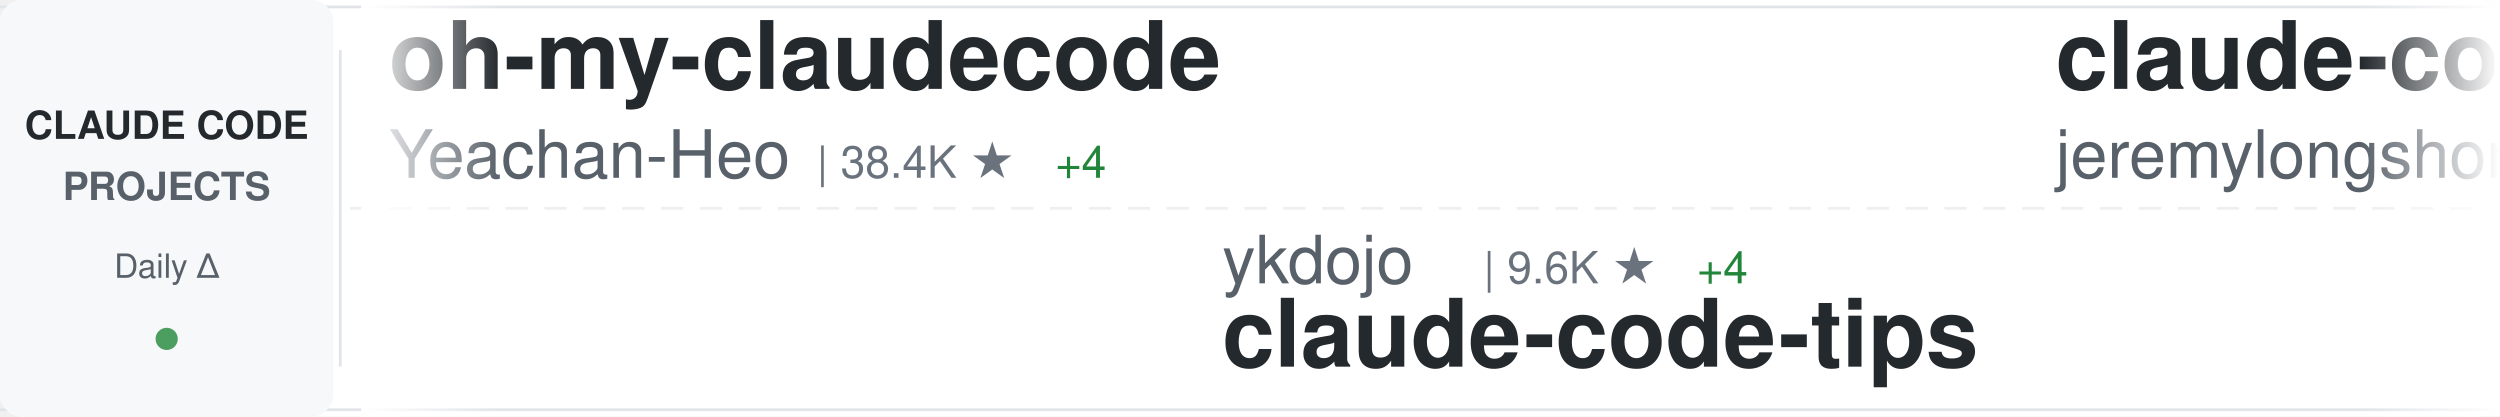
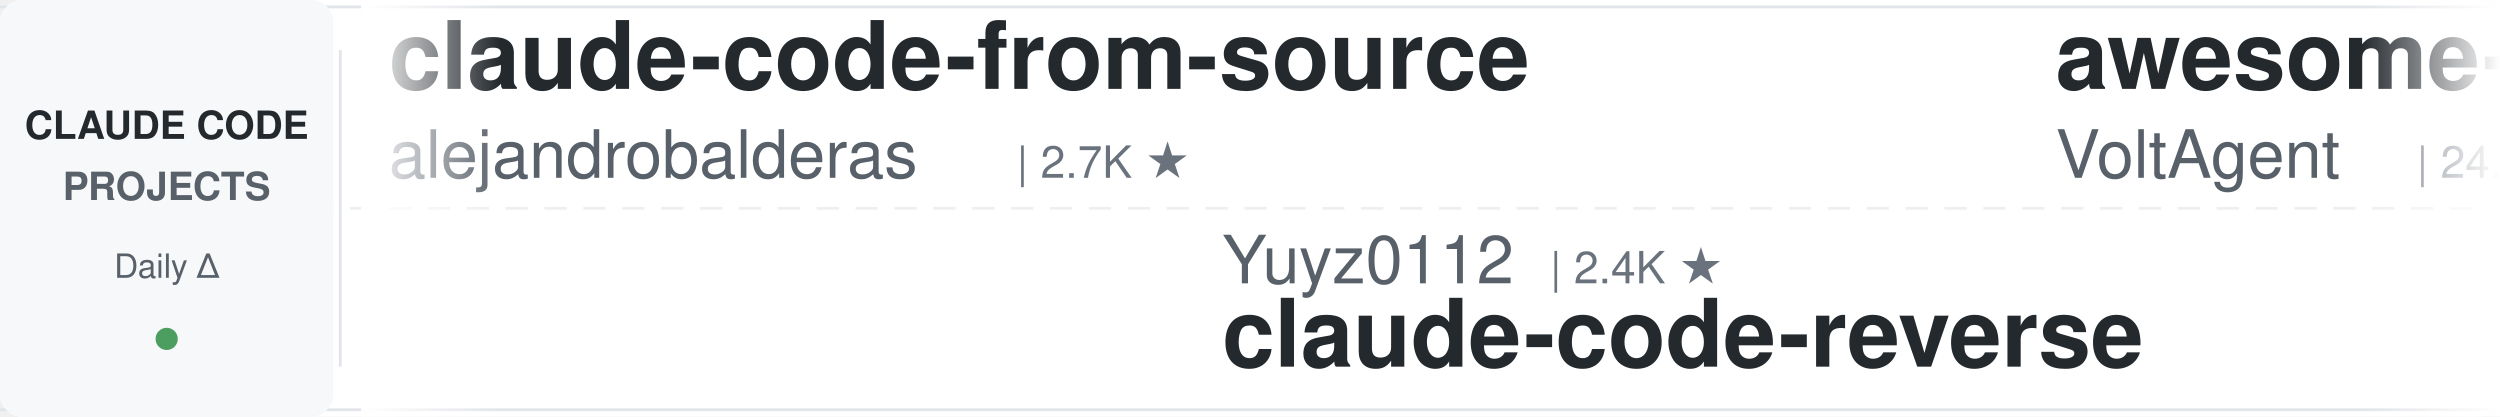
<svg xmlns="http://www.w3.org/2000/svg" width="900" height="150">
  <defs>
    <linearGradient id="awesomeLeftFade" x1="0%" y1="0%" x2="100%" y2="0%">
      <stop offset="0%" style="stop-color:#ffffff;stop-opacity:1" />
      <stop offset="100%" style="stop-color:#ffffff;stop-opacity:0" />
    </linearGradient>
    <linearGradient id="awesomeRightFade" x1="0%" y1="0%" x2="100%" y2="0%">
      <stop offset="0%" style="stop-color:#ffffff;stop-opacity:0" />
      <stop offset="100%" style="stop-color:#ffffff;stop-opacity:1" />
    </linearGradient>
  </defs>
  <rect width="900" height="150" fill="#ffffff" rx="8" />
  <rect x="0" y="2" width="900" height="1" fill="#e1e4e8" />
  <rect x="0" y="147" width="900" height="1" fill="#e1e4e8" />
  <line x1="0" y1="75" x2="900" y2="75" stroke="#e1e4e8" stroke-width="1" stroke-dasharray="8 6" opacity="0.6" />
  <rect x="0" y="0" width="120" height="150" fill="#f6f8fa" rx="8" />
  <text x="60" y="50" font-family="-apple-system, BlinkMacSystemFont, 'Segoe UI', Helvetica, Arial, sans-serif" font-size="14" font-weight="600" fill="#24292e" text-anchor="middle">CLAUDE CODE</text>
  <text x="60" y="72" font-family="-apple-system, BlinkMacSystemFont, 'Segoe UI', Helvetica, Arial, sans-serif" font-size="14" font-weight="600" fill="#586069" text-anchor="middle">PROJECTS</text>
  <text x="60" y="100" font-family="-apple-system, BlinkMacSystemFont, 'Segoe UI', Helvetica, Arial, sans-serif" font-size="12" font-weight="500" fill="#586069" text-anchor="middle">Daily Δ</text>
  <circle cx="60" cy="122" r="4" fill="#22863a" opacity="0.8" />
  <rect x="122" y="18" width="1" height="114" fill="#e1e4e8" />
  <clipPath id="awesomeTickerClip">
    <rect x="130" y="0" width="770" height="150" />
  </clipPath>
  <g clip-path="url(#awesomeTickerClip)">
    <g id="awesomeTickerItems">
      <animateTransform attributeName="transform" attributeType="XML" type="translate" from="0 0" to="-3000 0" dur="54s" repeatCount="indefinite" />
      <g transform="translate(0, 0)">
-         <text x="140" y="32" font-family="-apple-system, BlinkMacSystemFont, 'Segoe UI', Helvetica, Arial, sans-serif" font-size="34" font-weight="600" fill="#24292e">oh-my-claudecode</text>
-         <text x="140" y="64" font-family="-apple-system, BlinkMacSystemFont, 'Segoe UI', Helvetica, Arial, sans-serif" font-size="24" font-weight="400" fill="#586069">Yeachan-Heo</text>
-         <text x="294" y="64" font-family="-apple-system, BlinkMacSystemFont, 'Segoe UI', Helvetica, Arial, sans-serif" font-size="16" font-weight="500" fill="#6a737d">| 38.4K ★</text>
-         <text x="380" y="64" font-family="-apple-system, BlinkMacSystemFont, 'Segoe UI', Helvetica, Arial, sans-serif" font-size="16" font-weight="500" fill="#22863a"> +4</text>
+         <text x="140" y="32" font-family="-apple-system, BlinkMacSystemFont, 'Segoe UI', Helvetica, Arial, sans-serif" font-size="34" font-weight="600" fill="#24292e">claude-code-from-source</text>
+         <text x="140" y="64" font-family="-apple-system, BlinkMacSystemFont, 'Segoe UI', Helvetica, Arial, sans-serif" font-size="24" font-weight="400" fill="#586069">alejandrobalderas</text>
+         <text x="366" y="64" font-family="-apple-system, BlinkMacSystemFont, 'Segoe UI', Helvetica, Arial, sans-serif" font-size="16" font-weight="500" fill="#6a737d">| 2.7K ★</text>
      </g>
      <g transform="translate(300, 0)">
-         <text x="140" y="102" font-family="-apple-system, BlinkMacSystemFont, 'Segoe UI', Helvetica, Arial, sans-serif" font-size="24" font-weight="400" fill="#586069">ykdojo</text>
-         <text x="234" y="102" font-family="-apple-system, BlinkMacSystemFont, 'Segoe UI', Helvetica, Arial, sans-serif" font-size="16" font-weight="500" fill="#6a737d">| 9.6K ★</text>
-         <text x="311" y="102" font-family="-apple-system, BlinkMacSystemFont, 'Segoe UI', Helvetica, Arial, sans-serif" font-size="16" font-weight="500" fill="#22863a"> +4</text>
-         <text x="140" y="132" font-family="-apple-system, BlinkMacSystemFont, 'Segoe UI', Helvetica, Arial, sans-serif" font-size="34" font-weight="600" fill="#24292e">claude-code-tips</text>
+         <text x="140" y="102" font-family="-apple-system, BlinkMacSystemFont, 'Segoe UI', Helvetica, Arial, sans-serif" font-size="24" font-weight="400" fill="#586069">Yuyz0112</text>
+         <text x="258" y="102" font-family="-apple-system, BlinkMacSystemFont, 'Segoe UI', Helvetica, Arial, sans-serif" font-size="16" font-weight="500" fill="#6a737d">| 2.4K ★</text>
+         <text x="140" y="132" font-family="-apple-system, BlinkMacSystemFont, 'Segoe UI', Helvetica, Arial, sans-serif" font-size="34" font-weight="600" fill="#24292e">claude-code-reverse</text>
      </g>
      <g transform="translate(600, 0)">
-         <text x="140" y="32" font-family="-apple-system, BlinkMacSystemFont, 'Segoe UI', Helvetica, Arial, sans-serif" font-size="34" font-weight="600" fill="#24292e">claude-code-plugins-plus...</text>
-         <text x="140" y="64" font-family="-apple-system, BlinkMacSystemFont, 'Segoe UI', Helvetica, Arial, sans-serif" font-size="24" font-weight="400" fill="#586069">jeremylongshore</text>
-         <text x="342" y="64" font-family="-apple-system, BlinkMacSystemFont, 'Segoe UI', Helvetica, Arial, sans-serif" font-size="16" font-weight="500" fill="#6a737d">| 2.6K ★</text>
-         <text x="419" y="64" font-family="-apple-system, BlinkMacSystemFont, 'Segoe UI', Helvetica, Arial, sans-serif" font-size="16" font-weight="500" fill="#22863a"> +1</text>
+         <text x="140" y="32" font-family="-apple-system, BlinkMacSystemFont, 'Segoe UI', Helvetica, Arial, sans-serif" font-size="34" font-weight="600" fill="#24292e">awesome-claude-code-suba...</text>
+         <text x="140" y="64" font-family="-apple-system, BlinkMacSystemFont, 'Segoe UI', Helvetica, Arial, sans-serif" font-size="24" font-weight="400" fill="#586069">VoltAgent</text>
+         <text x="270" y="64" font-family="-apple-system, BlinkMacSystemFont, 'Segoe UI', Helvetica, Arial, sans-serif" font-size="16" font-weight="500" fill="#6a737d">| 24.1K ★</text>
+         <text x="356" y="64" font-family="-apple-system, BlinkMacSystemFont, 'Segoe UI', Helvetica, Arial, sans-serif" font-size="16" font-weight="500" fill="#22863a"> +2</text>
      </g>
      <g transform="translate(900, 0)">
-         <text x="140" y="102" font-family="-apple-system, BlinkMacSystemFont, 'Segoe UI', Helvetica, Arial, sans-serif" font-size="24" font-weight="400" fill="#586069">AprilNEA</text>
-         <text x="258" y="102" font-family="-apple-system, BlinkMacSystemFont, 'Segoe UI', Helvetica, Arial, sans-serif" font-size="16" font-weight="500" fill="#6a737d">| 393 ★</text>
-         <text x="326" y="102" font-family="-apple-system, BlinkMacSystemFont, 'Segoe UI', Helvetica, Arial, sans-serif" font-size="16" font-weight="500" fill="#cb2431"> -1</text>
-         <text x="140" y="132" font-family="-apple-system, BlinkMacSystemFont, 'Segoe UI', Helvetica, Arial, sans-serif" font-size="34" font-weight="600" fill="#24292e">claude-code-source</text>
+         <text x="140" y="102" font-family="-apple-system, BlinkMacSystemFont, 'Segoe UI', Helvetica, Arial, sans-serif" font-size="24" font-weight="400" fill="#586069">FlorianBruniaux</text>
+         <text x="342" y="102" font-family="-apple-system, BlinkMacSystemFont, 'Segoe UI', Helvetica, Arial, sans-serif" font-size="16" font-weight="500" fill="#6a737d">| 5.7K ★</text>
+         <text x="140" y="132" font-family="-apple-system, BlinkMacSystemFont, 'Segoe UI', Helvetica, Arial, sans-serif" font-size="34" font-weight="600" fill="#24292e">claude-code-ultimate-gui...</text>
      </g>
      <g transform="translate(1200, 0)">
-         <text x="140" y="32" font-family="-apple-system, BlinkMacSystemFont, 'Segoe UI', Helvetica, Arial, sans-serif" font-size="34" font-weight="600" fill="#24292e">claude-code</text>
-         <text x="140" y="64" font-family="-apple-system, BlinkMacSystemFont, 'Segoe UI', Helvetica, Arial, sans-serif" font-size="24" font-weight="400" fill="#586069">yasasbanukaofficial</text>
-         <text x="390" y="64" font-family="-apple-system, BlinkMacSystemFont, 'Segoe UI', Helvetica, Arial, sans-serif" font-size="16" font-weight="500" fill="#6a737d">| 3.9K ★</text>
-         <text x="467" y="64" font-family="-apple-system, BlinkMacSystemFont, 'Segoe UI', Helvetica, Arial, sans-serif" font-size="16" font-weight="500" fill="#22863a"> +3</text>
+         <text x="140" y="32" font-family="-apple-system, BlinkMacSystemFont, 'Segoe UI', Helvetica, Arial, sans-serif" font-size="34" font-weight="600" fill="#24292e">claude-code-workflows</text>
+         <text x="140" y="64" font-family="-apple-system, BlinkMacSystemFont, 'Segoe UI', Helvetica, Arial, sans-serif" font-size="24" font-weight="400" fill="#586069">OneRedOak</text>
+         <text x="270" y="64" font-family="-apple-system, BlinkMacSystemFont, 'Segoe UI', Helvetica, Arial, sans-serif" font-size="16" font-weight="500" fill="#6a737d">| 3.9K ★</text>
      </g>
      <g transform="translate(1500, 0)">
-         <text x="140" y="102" font-family="-apple-system, BlinkMacSystemFont, 'Segoe UI', Helvetica, Arial, sans-serif" font-size="24" font-weight="400" fill="#586069">digitalsamba</text>
-         <text x="306" y="102" font-family="-apple-system, BlinkMacSystemFont, 'Segoe UI', Helvetica, Arial, sans-serif" font-size="16" font-weight="500" fill="#6a737d">| 1.9K ★</text>
-         <text x="383" y="102" font-family="-apple-system, BlinkMacSystemFont, 'Segoe UI', Helvetica, Arial, sans-serif" font-size="16" font-weight="500" fill="#22863a"> +1</text>
-         <text x="140" y="132" font-family="-apple-system, BlinkMacSystemFont, 'Segoe UI', Helvetica, Arial, sans-serif" font-size="34" font-weight="600" fill="#24292e">claude-code-video-toolki...</text>
+         <text x="140" y="102" font-family="-apple-system, BlinkMacSystemFont, 'Segoe UI', Helvetica, Arial, sans-serif" font-size="24" font-weight="400" fill="#586069">Tinkeringg-Lab</text>
+         <text x="330" y="102" font-family="-apple-system, BlinkMacSystemFont, 'Segoe UI', Helvetica, Arial, sans-serif" font-size="16" font-weight="500" fill="#6a737d">| 211 ★</text>
+         <text x="140" y="132" font-family="-apple-system, BlinkMacSystemFont, 'Segoe UI', Helvetica, Arial, sans-serif" font-size="34" font-weight="600" fill="#24292e">claude-code</text>
      </g>
      <g transform="translate(1800, 0)">
-         <text x="140" y="32" font-family="-apple-system, BlinkMacSystemFont, 'Segoe UI', Helvetica, Arial, sans-serif" font-size="34" font-weight="600" fill="#24292e">claude-code</text>
-         <text x="140" y="64" font-family="-apple-system, BlinkMacSystemFont, 'Segoe UI', Helvetica, Arial, sans-serif" font-size="24" font-weight="400" fill="#586069">T-Lab-CUHKSZ</text>
-         <text x="306" y="64" font-family="-apple-system, BlinkMacSystemFont, 'Segoe UI', Helvetica, Arial, sans-serif" font-size="16" font-weight="500" fill="#6a737d">| 328 ★</text>
+         <text x="140" y="32" font-family="-apple-system, BlinkMacSystemFont, 'Segoe UI', Helvetica, Arial, sans-serif" font-size="34" font-weight="600" fill="#24292e">claude-code-router</text>
+         <text x="140" y="64" font-family="-apple-system, BlinkMacSystemFont, 'Segoe UI', Helvetica, Arial, sans-serif" font-size="24" font-weight="400" fill="#586069">musistudio</text>
+         <text x="282" y="64" font-family="-apple-system, BlinkMacSystemFont, 'Segoe UI', Helvetica, Arial, sans-serif" font-size="16" font-weight="500" fill="#6a737d">| 36.5K ★</text>
+         <text x="368" y="64" font-family="-apple-system, BlinkMacSystemFont, 'Segoe UI', Helvetica, Arial, sans-serif" font-size="16" font-weight="500" fill="#22863a"> +5</text>
      </g>
      <g transform="translate(2100, 0)">
-         <text x="140" y="102" font-family="-apple-system, BlinkMacSystemFont, 'Segoe UI', Helvetica, Arial, sans-serif" font-size="24" font-weight="400" fill="#586069">feiskyer</text>
-         <text x="258" y="102" font-family="-apple-system, BlinkMacSystemFont, 'Segoe UI', Helvetica, Arial, sans-serif" font-size="16" font-weight="500" fill="#6a737d">| 1.6K ★</text>
-         <text x="140" y="132" font-family="-apple-system, BlinkMacSystemFont, 'Segoe UI', Helvetica, Arial, sans-serif" font-size="34" font-weight="600" fill="#24292e">claude-code-settings</text>
+         <text x="140" y="102" font-family="-apple-system, BlinkMacSystemFont, 'Segoe UI', Helvetica, Arial, sans-serif" font-size="24" font-weight="400" fill="#586069">davila7</text>
+         <text x="246" y="102" font-family="-apple-system, BlinkMacSystemFont, 'Segoe UI', Helvetica, Arial, sans-serif" font-size="16" font-weight="500" fill="#6a737d">| 30.1K ★</text>
+         <text x="332" y="102" font-family="-apple-system, BlinkMacSystemFont, 'Segoe UI', Helvetica, Arial, sans-serif" font-size="16" font-weight="500" fill="#22863a"> +2</text>
+         <text x="140" y="132" font-family="-apple-system, BlinkMacSystemFont, 'Segoe UI', Helvetica, Arial, sans-serif" font-size="34" font-weight="600" fill="#24292e">claude-code-templates</text>
      </g>
      <g transform="translate(2400, 0)">
-         <text x="140" y="32" font-family="-apple-system, BlinkMacSystemFont, 'Segoe UI', Helvetica, Arial, sans-serif" font-size="34" font-weight="600" fill="#24292e">claude-code-telegram</text>
-         <text x="140" y="64" font-family="-apple-system, BlinkMacSystemFont, 'Segoe UI', Helvetica, Arial, sans-serif" font-size="24" font-weight="400" fill="#586069">RichardAtCT</text>
-         <text x="294" y="64" font-family="-apple-system, BlinkMacSystemFont, 'Segoe UI', Helvetica, Arial, sans-serif" font-size="16" font-weight="500" fill="#6a737d">| 2.7K ★</text>
-         <text x="371" y="64" font-family="-apple-system, BlinkMacSystemFont, 'Segoe UI', Helvetica, Arial, sans-serif" font-size="16" font-weight="500" fill="#22863a"> +1</text>
+         <text x="140" y="32" font-family="-apple-system, BlinkMacSystemFont, 'Segoe UI', Helvetica, Arial, sans-serif" font-size="34" font-weight="600" fill="#24292e">claude-skills</text>
+         <text x="140" y="64" font-family="-apple-system, BlinkMacSystemFont, 'Segoe UI', Helvetica, Arial, sans-serif" font-size="24" font-weight="400" fill="#586069">alirezarezvani</text>
+         <text x="330" y="64" font-family="-apple-system, BlinkMacSystemFont, 'Segoe UI', Helvetica, Arial, sans-serif" font-size="16" font-weight="500" fill="#6a737d">| 23.9K ★</text>
+         <text x="416" y="64" font-family="-apple-system, BlinkMacSystemFont, 'Segoe UI', Helvetica, Arial, sans-serif" font-size="16" font-weight="500" fill="#22863a"> +7</text>
      </g>
      <g transform="translate(2700, 0)">
-         <text x="140" y="102" font-family="-apple-system, BlinkMacSystemFont, 'Segoe UI', Helvetica, Arial, sans-serif" font-size="24" font-weight="400" fill="#586069">JrCx7scC</text>
-         <text x="258" y="102" font-family="-apple-system, BlinkMacSystemFont, 'Segoe UI', Helvetica, Arial, sans-serif" font-size="16" font-weight="500" fill="#6a737d">| 373 ★</text>
-         <text x="140" y="132" font-family="-apple-system, BlinkMacSystemFont, 'Segoe UI', Helvetica, Arial, sans-serif" font-size="34" font-weight="600" fill="#24292e">claude-code-source</text>
+         <text x="140" y="102" font-family="-apple-system, BlinkMacSystemFont, 'Segoe UI', Helvetica, Arial, sans-serif" font-size="24" font-weight="400" fill="#586069">isboyjc</text>
+         <text x="246" y="102" font-family="-apple-system, BlinkMacSystemFont, 'Segoe UI', Helvetica, Arial, sans-serif" font-size="16" font-weight="500" fill="#6a737d">| 161 ★</text>
+         <text x="140" y="132" font-family="-apple-system, BlinkMacSystemFont, 'Segoe UI', Helvetica, Arial, sans-serif" font-size="34" font-weight="600" fill="#24292e">claude-code</text>
      </g>
      <g transform="translate(3000, 0)">
-         <text x="140" y="32" font-family="-apple-system, BlinkMacSystemFont, 'Segoe UI', Helvetica, Arial, sans-serif" font-size="34" font-weight="600" fill="#24292e">oh-my-claudecode</text>
-         <text x="140" y="64" font-family="-apple-system, BlinkMacSystemFont, 'Segoe UI', Helvetica, Arial, sans-serif" font-size="24" font-weight="400" fill="#586069">Yeachan-Heo</text>
-         <text x="294" y="64" font-family="-apple-system, BlinkMacSystemFont, 'Segoe UI', Helvetica, Arial, sans-serif" font-size="16" font-weight="500" fill="#6a737d">| 38.4K ★</text>
-         <text x="380" y="64" font-family="-apple-system, BlinkMacSystemFont, 'Segoe UI', Helvetica, Arial, sans-serif" font-size="16" font-weight="500" fill="#22863a"> +4</text>
+         <text x="140" y="32" font-family="-apple-system, BlinkMacSystemFont, 'Segoe UI', Helvetica, Arial, sans-serif" font-size="34" font-weight="600" fill="#24292e">claude-code-from-source</text>
+         <text x="140" y="64" font-family="-apple-system, BlinkMacSystemFont, 'Segoe UI', Helvetica, Arial, sans-serif" font-size="24" font-weight="400" fill="#586069">alejandrobalderas</text>
+         <text x="366" y="64" font-family="-apple-system, BlinkMacSystemFont, 'Segoe UI', Helvetica, Arial, sans-serif" font-size="16" font-weight="500" fill="#6a737d">| 2.7K ★</text>
      </g>
      <g transform="translate(3300, 0)">
-         <text x="140" y="102" font-family="-apple-system, BlinkMacSystemFont, 'Segoe UI', Helvetica, Arial, sans-serif" font-size="24" font-weight="400" fill="#586069">ykdojo</text>
-         <text x="234" y="102" font-family="-apple-system, BlinkMacSystemFont, 'Segoe UI', Helvetica, Arial, sans-serif" font-size="16" font-weight="500" fill="#6a737d">| 9.6K ★</text>
-         <text x="311" y="102" font-family="-apple-system, BlinkMacSystemFont, 'Segoe UI', Helvetica, Arial, sans-serif" font-size="16" font-weight="500" fill="#22863a"> +4</text>
-         <text x="140" y="132" font-family="-apple-system, BlinkMacSystemFont, 'Segoe UI', Helvetica, Arial, sans-serif" font-size="34" font-weight="600" fill="#24292e">claude-code-tips</text>
+         <text x="140" y="102" font-family="-apple-system, BlinkMacSystemFont, 'Segoe UI', Helvetica, Arial, sans-serif" font-size="24" font-weight="400" fill="#586069">Yuyz0112</text>
+         <text x="258" y="102" font-family="-apple-system, BlinkMacSystemFont, 'Segoe UI', Helvetica, Arial, sans-serif" font-size="16" font-weight="500" fill="#6a737d">| 2.4K ★</text>
+         <text x="140" y="132" font-family="-apple-system, BlinkMacSystemFont, 'Segoe UI', Helvetica, Arial, sans-serif" font-size="34" font-weight="600" fill="#24292e">claude-code-reverse</text>
      </g>
      <g transform="translate(3600, 0)">
-         <text x="140" y="32" font-family="-apple-system, BlinkMacSystemFont, 'Segoe UI', Helvetica, Arial, sans-serif" font-size="34" font-weight="600" fill="#24292e">claude-code-plugins-plus...</text>
-         <text x="140" y="64" font-family="-apple-system, BlinkMacSystemFont, 'Segoe UI', Helvetica, Arial, sans-serif" font-size="24" font-weight="400" fill="#586069">jeremylongshore</text>
-         <text x="342" y="64" font-family="-apple-system, BlinkMacSystemFont, 'Segoe UI', Helvetica, Arial, sans-serif" font-size="16" font-weight="500" fill="#6a737d">| 2.6K ★</text>
-         <text x="419" y="64" font-family="-apple-system, BlinkMacSystemFont, 'Segoe UI', Helvetica, Arial, sans-serif" font-size="16" font-weight="500" fill="#22863a"> +1</text>
+         <text x="140" y="32" font-family="-apple-system, BlinkMacSystemFont, 'Segoe UI', Helvetica, Arial, sans-serif" font-size="34" font-weight="600" fill="#24292e">awesome-claude-code-suba...</text>
+         <text x="140" y="64" font-family="-apple-system, BlinkMacSystemFont, 'Segoe UI', Helvetica, Arial, sans-serif" font-size="24" font-weight="400" fill="#586069">VoltAgent</text>
+         <text x="270" y="64" font-family="-apple-system, BlinkMacSystemFont, 'Segoe UI', Helvetica, Arial, sans-serif" font-size="16" font-weight="500" fill="#6a737d">| 24.1K ★</text>
+         <text x="356" y="64" font-family="-apple-system, BlinkMacSystemFont, 'Segoe UI', Helvetica, Arial, sans-serif" font-size="16" font-weight="500" fill="#22863a"> +2</text>
      </g>
      <g transform="translate(3900, 0)">
-         <text x="140" y="102" font-family="-apple-system, BlinkMacSystemFont, 'Segoe UI', Helvetica, Arial, sans-serif" font-size="24" font-weight="400" fill="#586069">AprilNEA</text>
-         <text x="258" y="102" font-family="-apple-system, BlinkMacSystemFont, 'Segoe UI', Helvetica, Arial, sans-serif" font-size="16" font-weight="500" fill="#6a737d">| 393 ★</text>
-         <text x="326" y="102" font-family="-apple-system, BlinkMacSystemFont, 'Segoe UI', Helvetica, Arial, sans-serif" font-size="16" font-weight="500" fill="#cb2431"> -1</text>
-         <text x="140" y="132" font-family="-apple-system, BlinkMacSystemFont, 'Segoe UI', Helvetica, Arial, sans-serif" font-size="34" font-weight="600" fill="#24292e">claude-code-source</text>
+         <text x="140" y="102" font-family="-apple-system, BlinkMacSystemFont, 'Segoe UI', Helvetica, Arial, sans-serif" font-size="24" font-weight="400" fill="#586069">FlorianBruniaux</text>
+         <text x="342" y="102" font-family="-apple-system, BlinkMacSystemFont, 'Segoe UI', Helvetica, Arial, sans-serif" font-size="16" font-weight="500" fill="#6a737d">| 5.7K ★</text>
+         <text x="140" y="132" font-family="-apple-system, BlinkMacSystemFont, 'Segoe UI', Helvetica, Arial, sans-serif" font-size="34" font-weight="600" fill="#24292e">claude-code-ultimate-gui...</text>
      </g>
    </g>
  </g>
  <rect x="130" y="0" width="50" height="150" fill="url(#awesomeLeftFade)" />
  <rect x="850" y="0" width="50" height="150" fill="url(#awesomeRightFade)" />
</svg>
